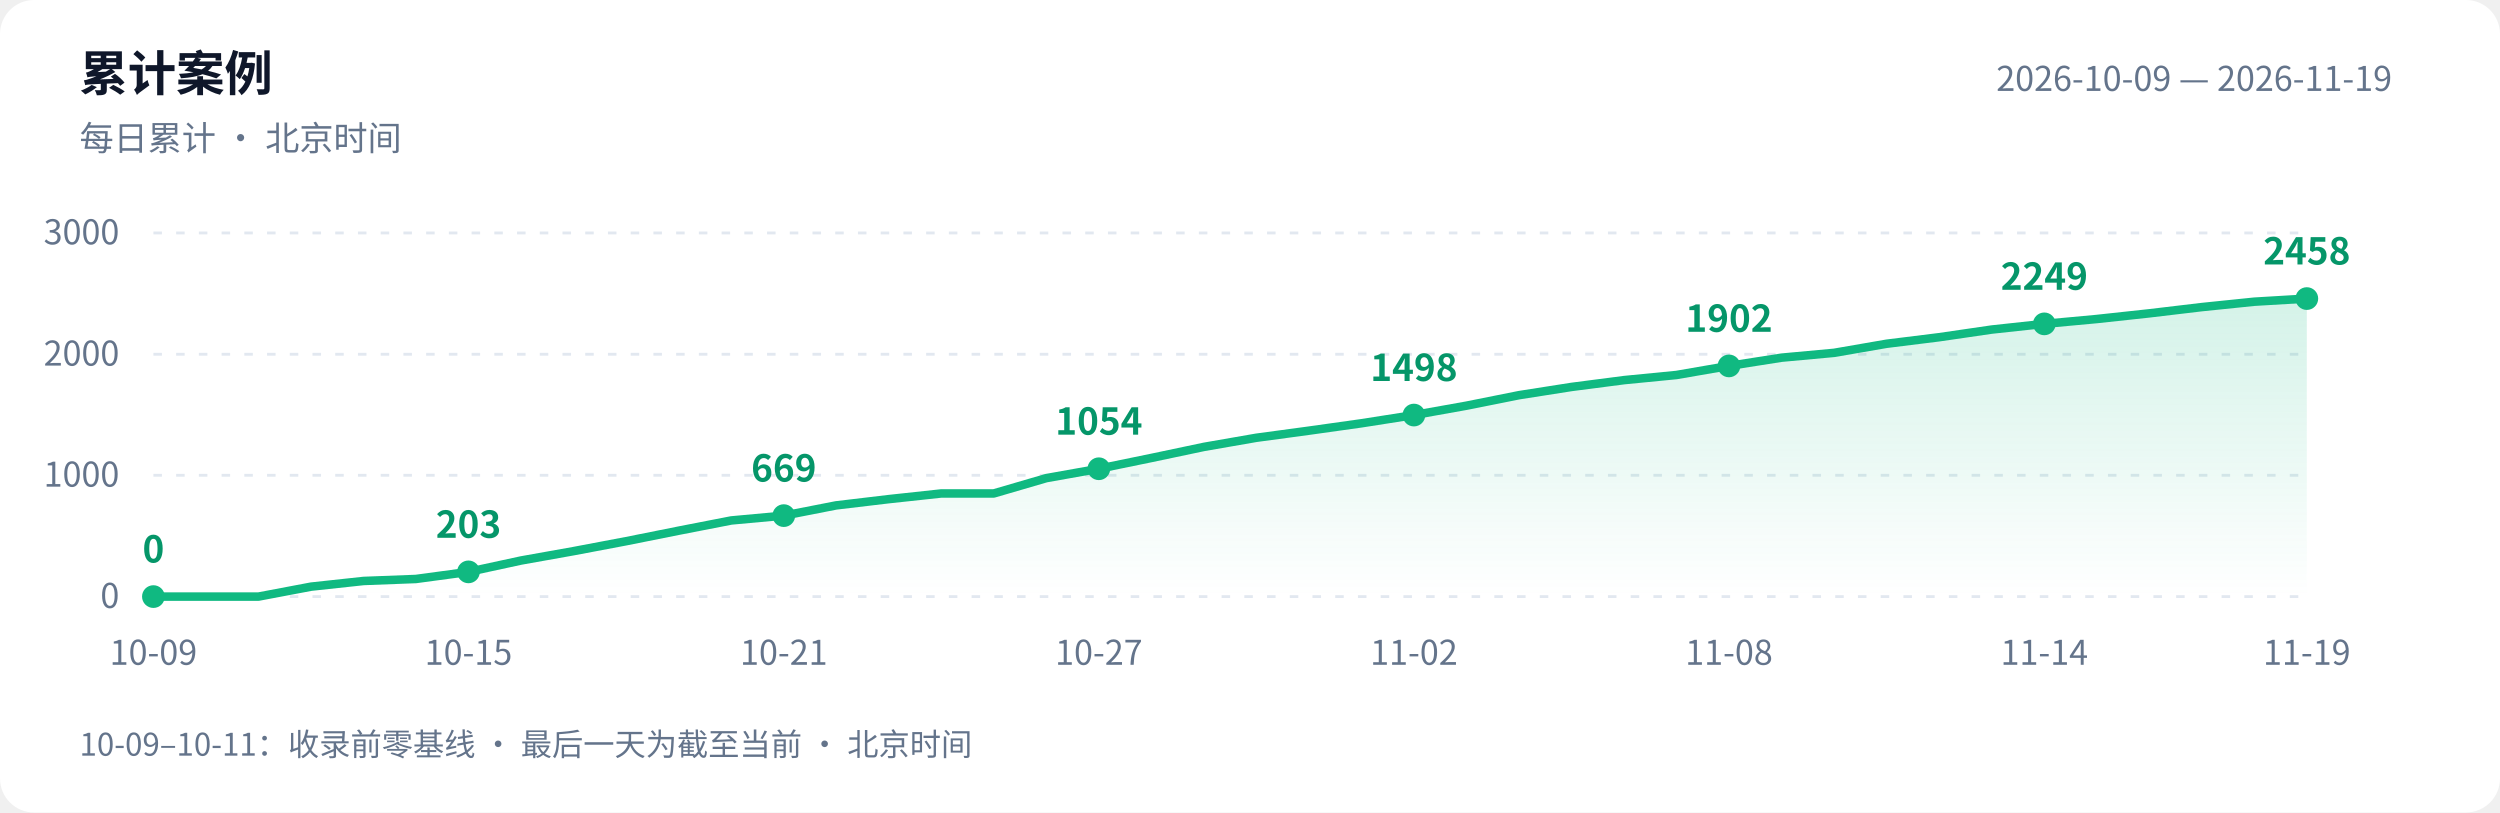
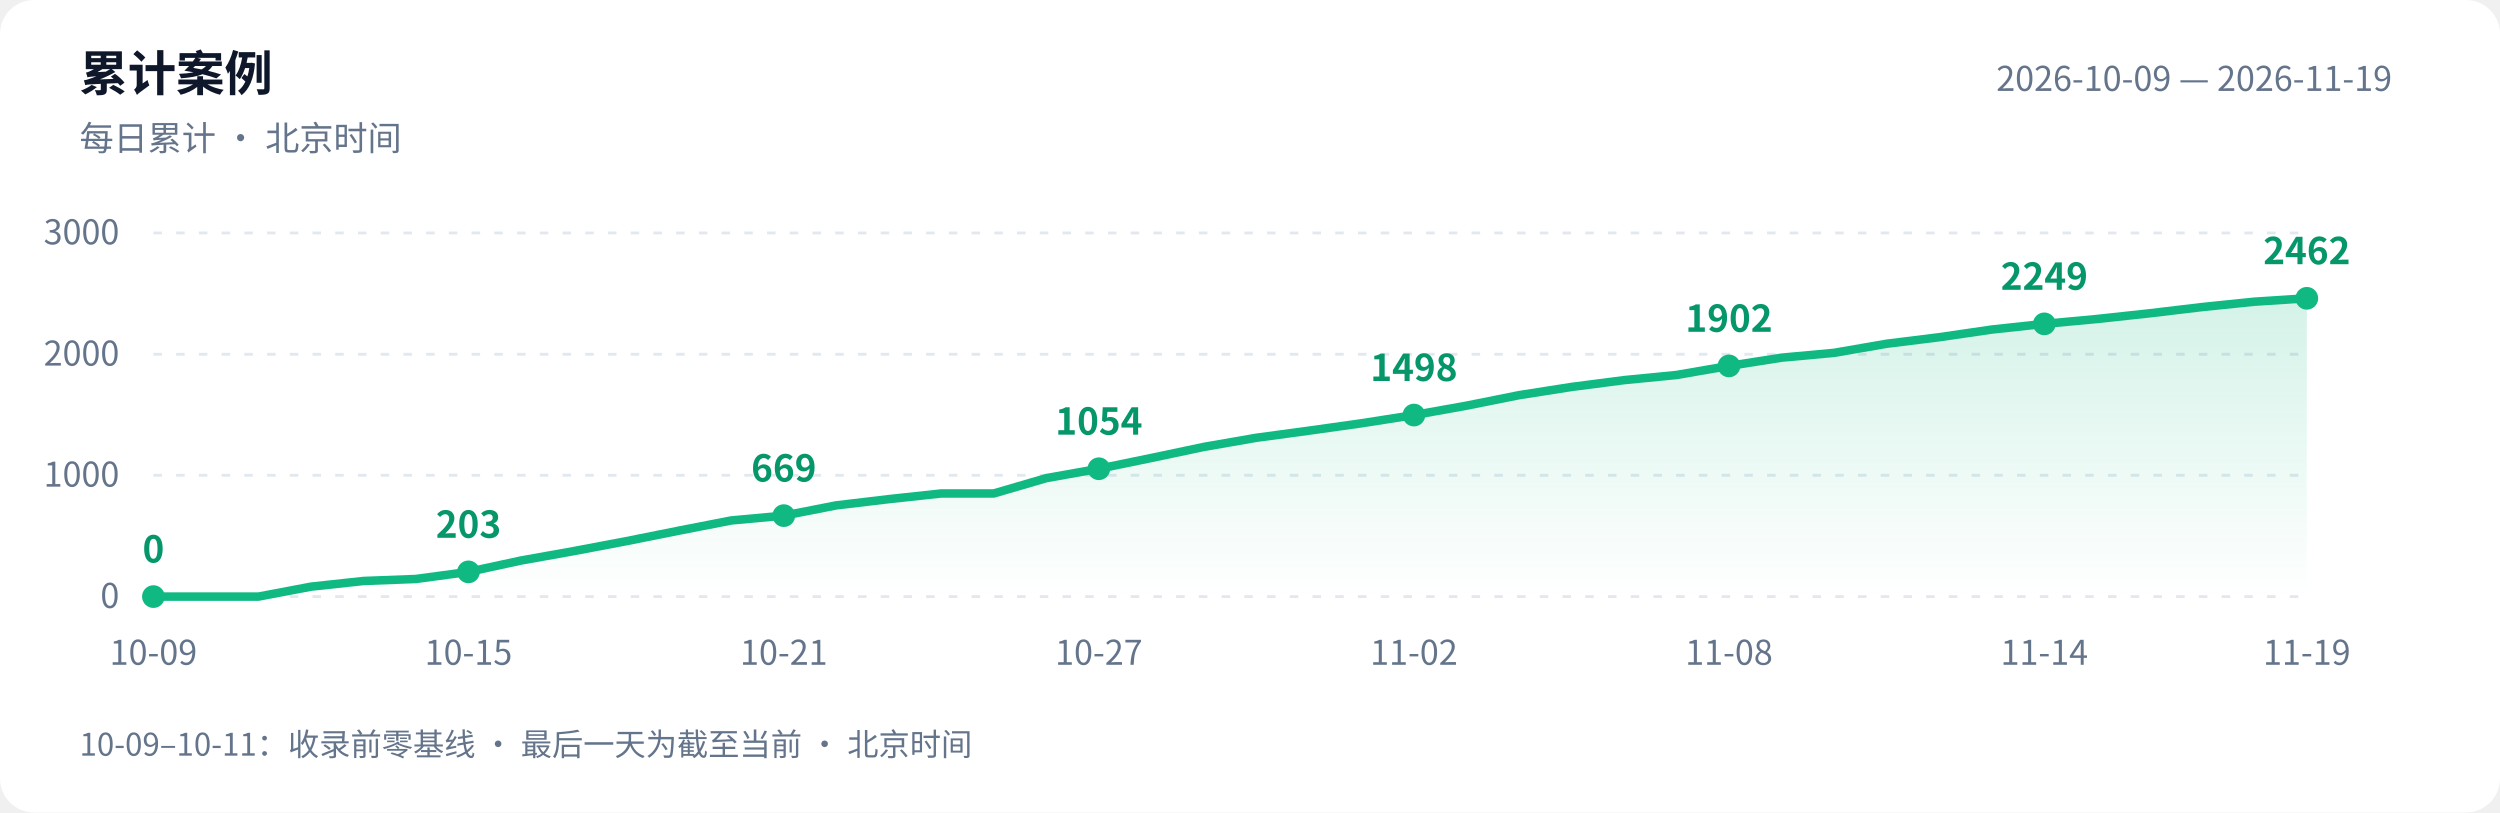
<svg xmlns="http://www.w3.org/2000/svg" width="880" height="286" viewBox="0 0 880 286" role="img" aria-labelledby="title desc">
  <defs>
    <linearGradient id="area" x1="0" y1="0" x2="0" y2="1">
      <stop offset="0" stop-color="#10b981" stop-opacity=".18" />
      <stop offset="1" stop-color="#10b981" stop-opacity="0" />
    </linearGradient>
  </defs>
  <style>text{font-family:-apple-system,BlinkMacSystemFont,"PingFang SC","Microsoft YaHei","WenQuanYi Zen Hei","Segoe UI","Noto Sans CJK SC",sans-serif;fill:#64748b;font-size:12px}.bg{fill:#fff}.heading{fill:#0f172a;font-size:17px;font-weight:600}.grid{stroke:#e2e8f0;stroke-dasharray:3 5}.value{fill:#059669;font-size:13px;font-weight:600}@media(prefers-color-scheme:dark){.bg{fill:#0d1117}text{fill:#8b949e}.heading{fill:#e6edf3}.grid{stroke:#30363d}.value{fill:#34d399}}</style>
  <rect class="bg" width="880" height="286" rx="12" />
  <text class="heading" x="28" y="32">累计案例</text>
  <text x="28" y="53">每日累计 · 北京时间</text>
  <text x="842" y="32" text-anchor="end">2026-10-09 — 2026-11-19</text>
  <path class="grid" d="M 54 210.0 H 812" />
  <text x="42" y="214.0" text-anchor="end">0</text>
  <path class="grid" d="M 54 167.3 H 812" />
  <text x="42" y="171.3" text-anchor="end">1000</text>
  <path class="grid" d="M 54 124.7 H 812" />
  <text x="42" y="128.7" text-anchor="end">2000</text>
  <path class="grid" d="M 54 82.0 H 812" />
  <text x="42" y="86.0" text-anchor="end">3000</text>
-   <path d="M 54 210 L 54.0 210.0 L 72.5 210.0 L 91.0 210.0 L 109.5 206.5 L 128.0 204.5 L 146.4 203.8 L 164.9 201.3 L 183.4 197.3 L 201.9 194.0 L 220.4 190.5 L 238.9 186.8 L 257.4 183.2 L 275.9 181.5 L 294.3 177.9 L 312.8 175.7 L 331.3 173.7 L 349.8 173.7 L 368.3 168.3 L 386.8 165.0 L 405.3 161.2 L 423.8 157.3 L 442.2 154.1 L 460.7 151.6 L 479.2 149.0 L 497.7 146.1 L 516.2 142.8 L 534.7 139.1 L 553.2 136.2 L 571.7 133.8 L 590.1 132.0 L 608.6 128.8 L 627.1 125.9 L 645.6 124.2 L 664.1 121.0 L 682.6 118.7 L 701.1 116.0 L 719.6 114.0 L 738.0 112.3 L 756.5 110.3 L 775.0 108.1 L 793.5 106.2 L 812.0 105.1 L 812.0 210 Z" fill="url(#area)" />
-   <polyline points="54.0,210.0 72.5,210.0 91.0,210.0 109.5,206.5 128.0,204.5 146.4,203.8 164.9,201.3 183.4,197.3 201.9,194.0 220.4,190.5 238.9,186.8 257.4,183.2 275.9,181.5 294.3,177.9 312.8,175.7 331.3,173.7 349.8,173.7 368.3,168.3 386.8,165.0 405.3,161.2 423.8,157.3 442.2,154.1 460.7,151.6 479.2,149.0 497.7,146.1 516.2,142.8 534.7,139.1 553.2,136.2 571.7,133.8 590.1,132.0 608.6,128.8 627.1,125.9 645.6,124.2 664.1,121.0 682.6,118.7 701.1,116.0 719.6,114.0 738.0,112.3 756.5,110.3 775.0,108.1 793.5,106.2 812.0,105.1" fill="none" stroke="#10b981" stroke-width="3" stroke-linejoin="round" stroke-linecap="round" />
+   <path d="M 54 210 L 54.0 210.0 L 72.5 210.0 L 91.0 210.0 L 109.5 206.5 L 128.0 204.5 L 146.4 203.8 L 164.9 201.3 L 183.4 197.3 L 201.9 194.0 L 220.4 190.5 L 238.9 186.8 L 257.4 183.2 L 275.9 181.5 L 294.3 177.9 L 312.8 175.7 L 331.3 173.7 L 349.8 173.7 L 368.3 168.3 L 386.8 165.0 L 405.3 161.2 L 423.8 157.3 L 442.2 154.1 L 460.7 151.6 L 479.2 149.0 L 497.7 146.1 L 516.2 142.8 L 534.7 139.1 L 553.2 136.2 L 571.7 133.8 L 590.1 132.0 L 608.6 128.8 L 627.1 125.9 L 645.6 124.2 L 664.1 121.0 L 682.6 118.7 L 701.1 116.0 L 719.6 114.0 L 738.0 112.3 L 756.5 110.3 L 775.0 108.1 L 793.5 106.2 L 812.0 105.0 L 812.0 210 Z" fill="url(#area)" />
+   <polyline points="54.0,210.0 72.5,210.0 91.0,210.0 109.5,206.5 128.0,204.5 146.4,203.8 164.9,201.3 183.4,197.3 201.9,194.0 220.4,190.5 238.9,186.8 257.4,183.2 275.9,181.5 294.3,177.9 312.8,175.7 331.3,173.7 349.8,173.7 368.3,168.3 386.8,165.0 405.3,161.2 423.8,157.3 442.2,154.1 460.7,151.6 479.2,149.0 497.7,146.1 516.2,142.8 534.7,139.1 553.2,136.2 571.7,133.8 590.1,132.0 608.6,128.8 627.1,125.9 645.6,124.2 664.1,121.0 682.6,118.7 701.1,116.0 719.6,114.0 738.0,112.3 756.5,110.3 775.0,108.1 793.5,106.2 812.0,105.0" fill="none" stroke="#10b981" stroke-width="3" stroke-linejoin="round" stroke-linecap="round" />
  <circle cx="54.0" cy="210.0" r="4" fill="#10b981" />
  <text class="value" x="54.0" y="198.0" text-anchor="middle">0</text>
  <text x="54.0" y="234" text-anchor="middle">10-09</text>
  <circle cx="164.9" cy="201.3" r="4" fill="#10b981" />
  <text class="value" x="164.9" y="189.3" text-anchor="middle">203</text>
  <text x="164.9" y="234" text-anchor="middle">10-15</text>
  <circle cx="275.9" cy="181.5" r="4" fill="#10b981" />
  <text class="value" x="275.9" y="169.5" text-anchor="middle">669</text>
  <text x="275.9" y="234" text-anchor="middle">10-21</text>
  <circle cx="386.8" cy="165.0" r="4" fill="#10b981" />
  <text class="value" x="386.8" y="153.0" text-anchor="middle">1054</text>
  <text x="386.8" y="234" text-anchor="middle">10-27</text>
  <circle cx="497.7" cy="146.1" r="4" fill="#10b981" />
  <text class="value" x="497.7" y="134.1" text-anchor="middle">1498</text>
  <text x="497.7" y="234" text-anchor="middle">11-02</text>
  <circle cx="608.6" cy="128.8" r="4" fill="#10b981" />
  <text class="value" x="608.6" y="116.8" text-anchor="middle">1902</text>
  <text x="608.6" y="234" text-anchor="middle">11-08</text>
  <circle cx="719.6" cy="114.0" r="4" fill="#10b981" />
  <text class="value" x="719.6" y="102.0" text-anchor="middle">2249</text>
  <text x="719.6" y="234" text-anchor="middle">11-14</text>
-   <circle cx="812.0" cy="105.1" r="4" fill="#10b981" />
-   <text class="value" x="812.0" y="93.1" text-anchor="middle">2458</text>
+   <circle cx="812.0" cy="105.0" r="4" fill="#10b981" />
+   <text class="value" x="812.0" y="93.0" text-anchor="middle">2462</text>
  <text x="812.0" y="234" text-anchor="middle">11-19</text>
  <text x="28" y="266" style="font-size:11px">10-09–10-11：收录前零基线 · 最后一天为截至当前 · 北京时间</text>
</svg>
